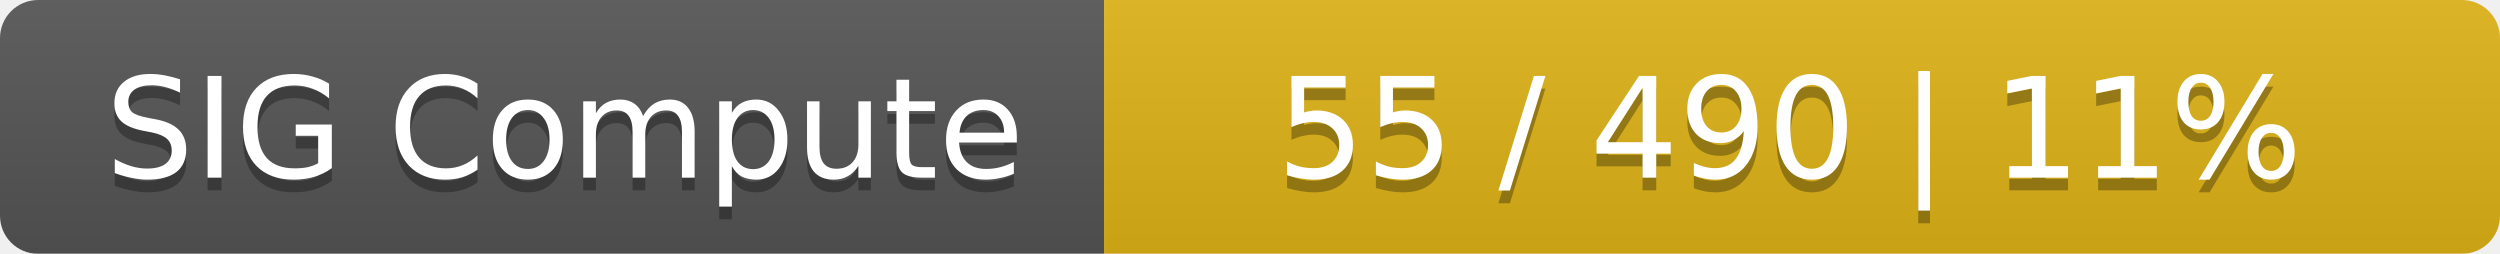
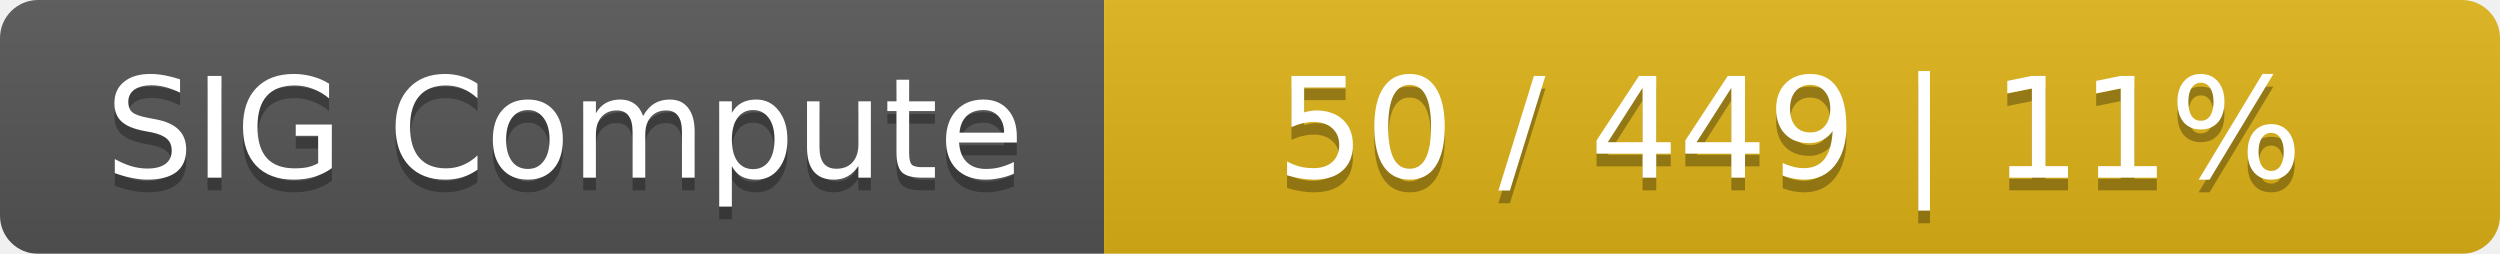
<svg xmlns="http://www.w3.org/2000/svg" width="197" height="20">
  <linearGradient id="smooth" x2="0" y2="100%">
    <stop offset="0" stop-color="#bbb" stop-opacity=".1" />
    <stop offset="1" stop-opacity=".1" />
  </linearGradient>
  <mask id="round">
    <rect width="197" height="20" rx="3" fill="#fff" />
  </mask>
  <g mask="url(#round)">
    <rect width="87" height="20" fill="#555" />
    <rect x="87" width="110" height="20" fill="#dfb317" />
    <rect width="197" height="20" fill="url(#smooth)" />
  </g>
  <g fill="#fff" text-anchor="middle" font-family="DejaVu Sans,Verdana,Geneva,sans-serif" font-size="11">
    <text x="44.5" y="15" fill="#010101" fill-opacity=".3">SIG Compute</text>
    <text x="44.5" y="14">SIG Compute</text>
-     <text x="141" y="15" fill="#010101" fill-opacity=".3">55 / 490    |    11%</text>
-     <text x="141" y="14">55 / 490    |    11%</text>
+     <text x="141" y="15" fill="#010101" fill-opacity=".3">50 / 449    |    11%</text>
+     <text x="141" y="14">50 / 449    |    11%</text>
  </g>
</svg>
